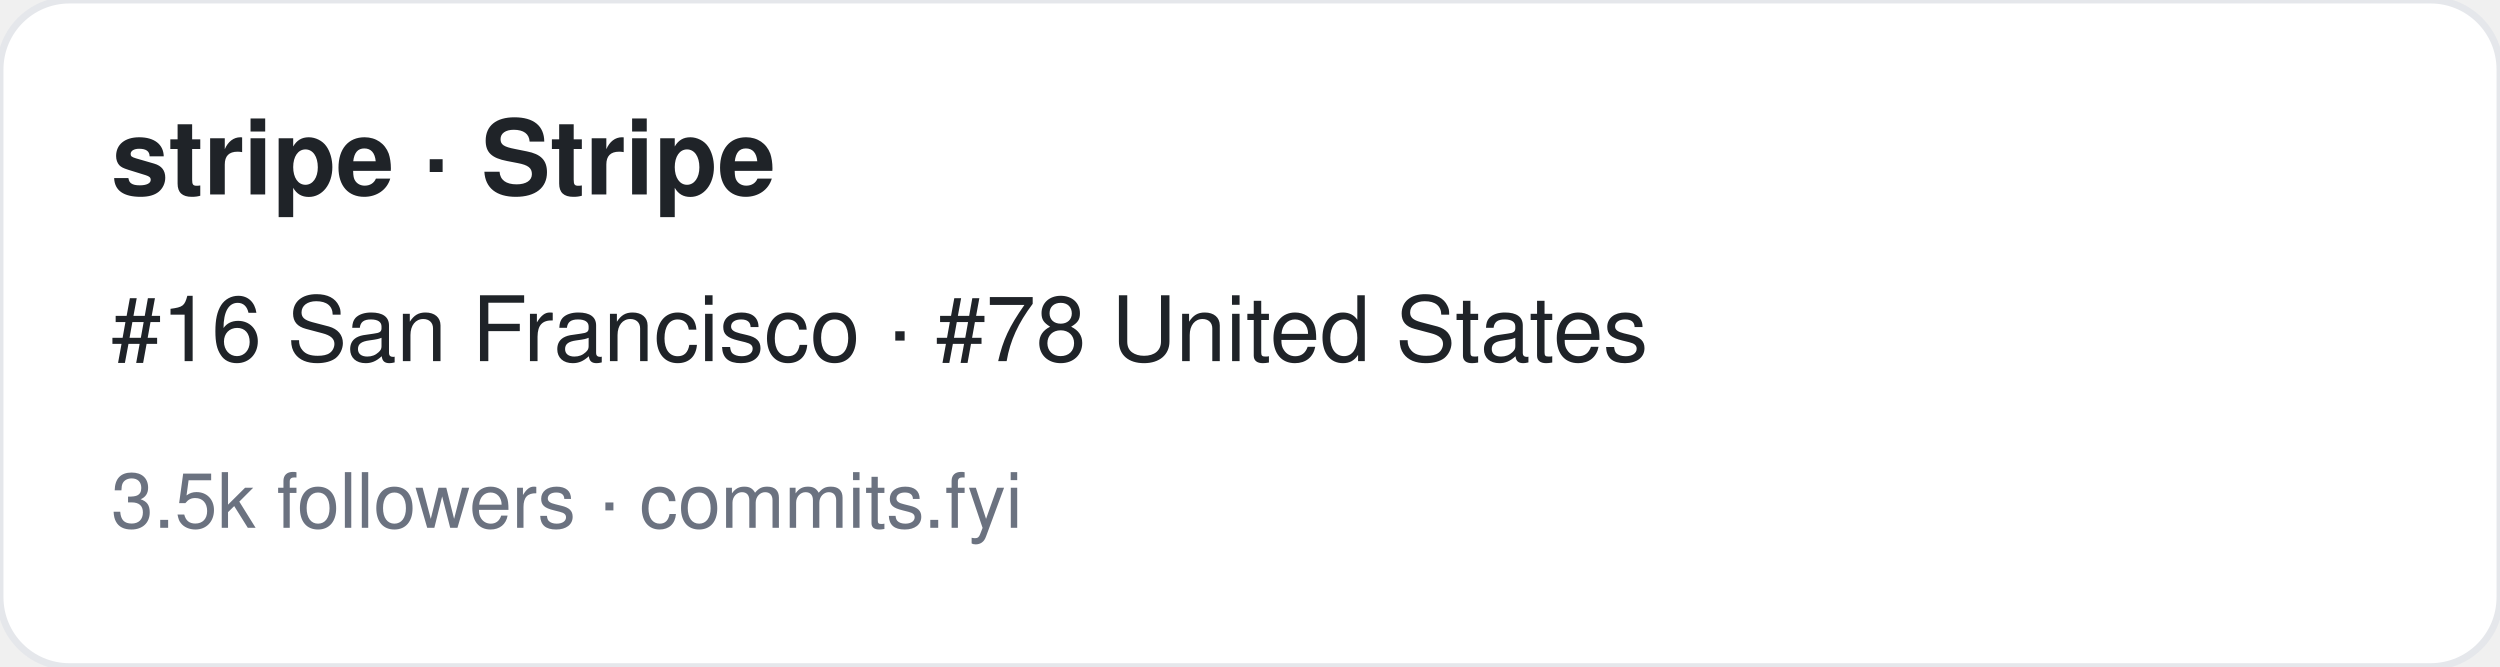
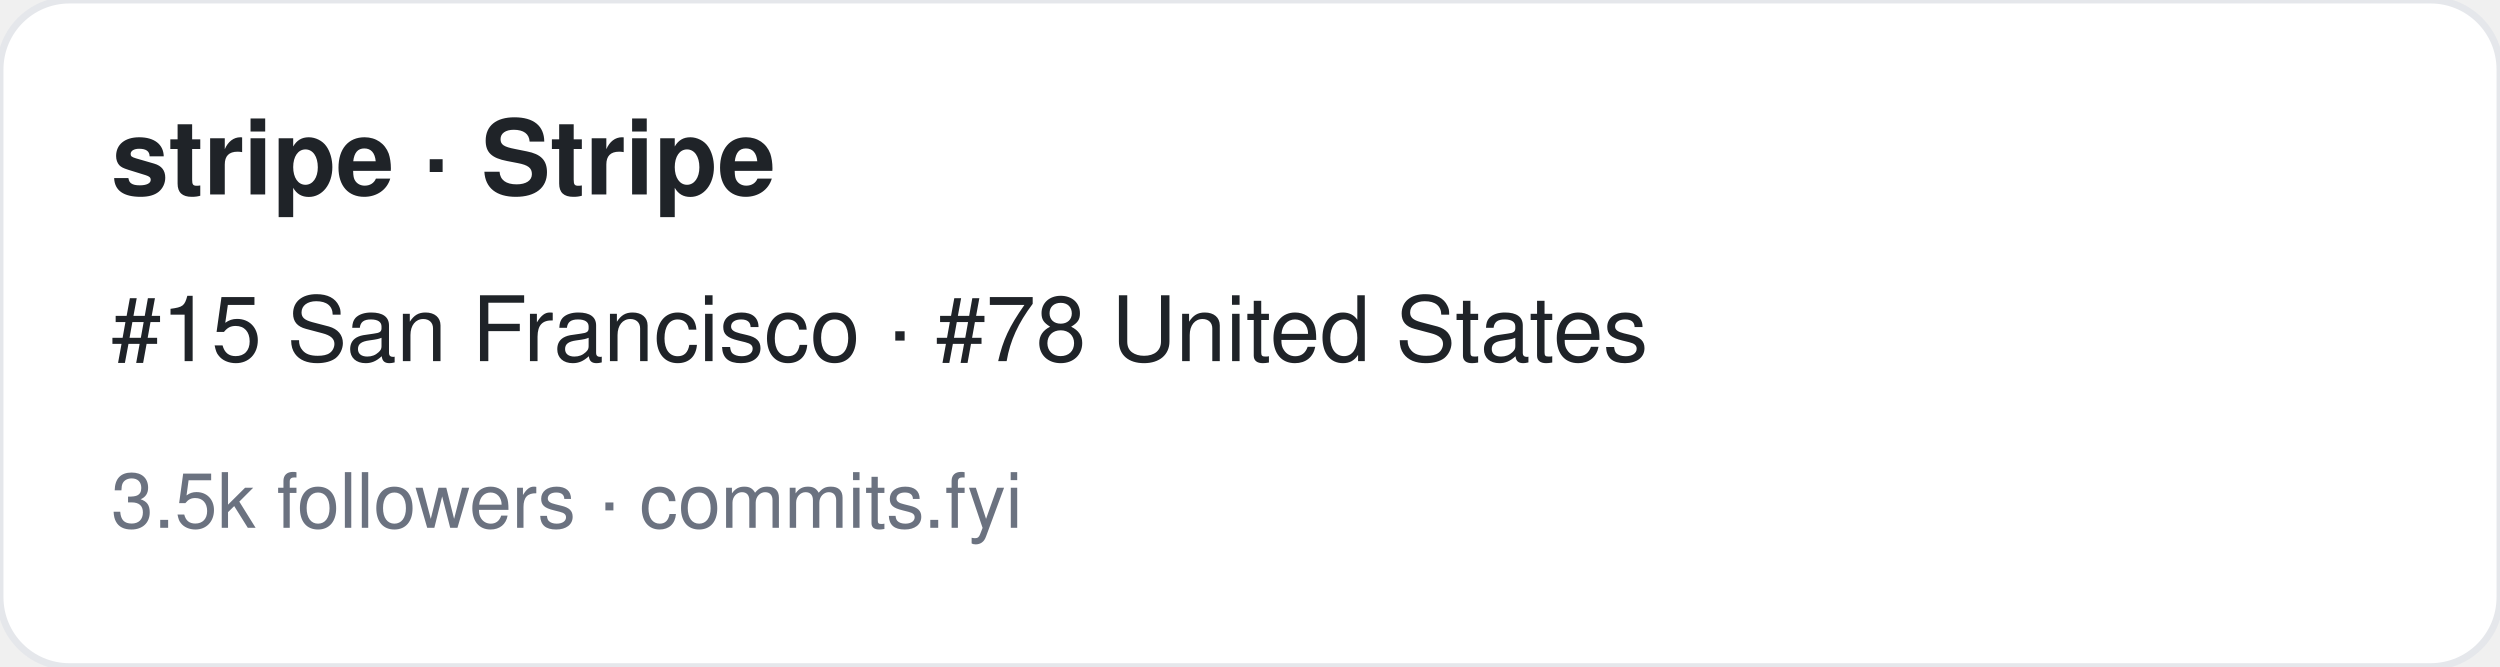
<svg xmlns="http://www.w3.org/2000/svg" width="360" height="96" viewBox="0 0 360 96" font-family="-apple-system,BlinkMacSystemFont,Segoe UI,Helvetica,Arial,sans-serif">
  <rect width="360" height="96" rx="10" fill="#ffffff" stroke="#e5e7eb" />
  <text x="16" y="28" font-size="15" font-weight="700" fill="#1f2328">stripe · Stripe</text>
-   <text x="16" y="52" font-size="13" fill="#1f2328">#16 San Francisco · #78 United States</text>
+   <text x="16" y="52" font-size="13" fill="#1f2328">#15 San Francisco · #78 United States</text>
  <text x="16" y="76" font-size="11" fill="#6b7280">3.5k followers · commits.fyi</text>
</svg>
